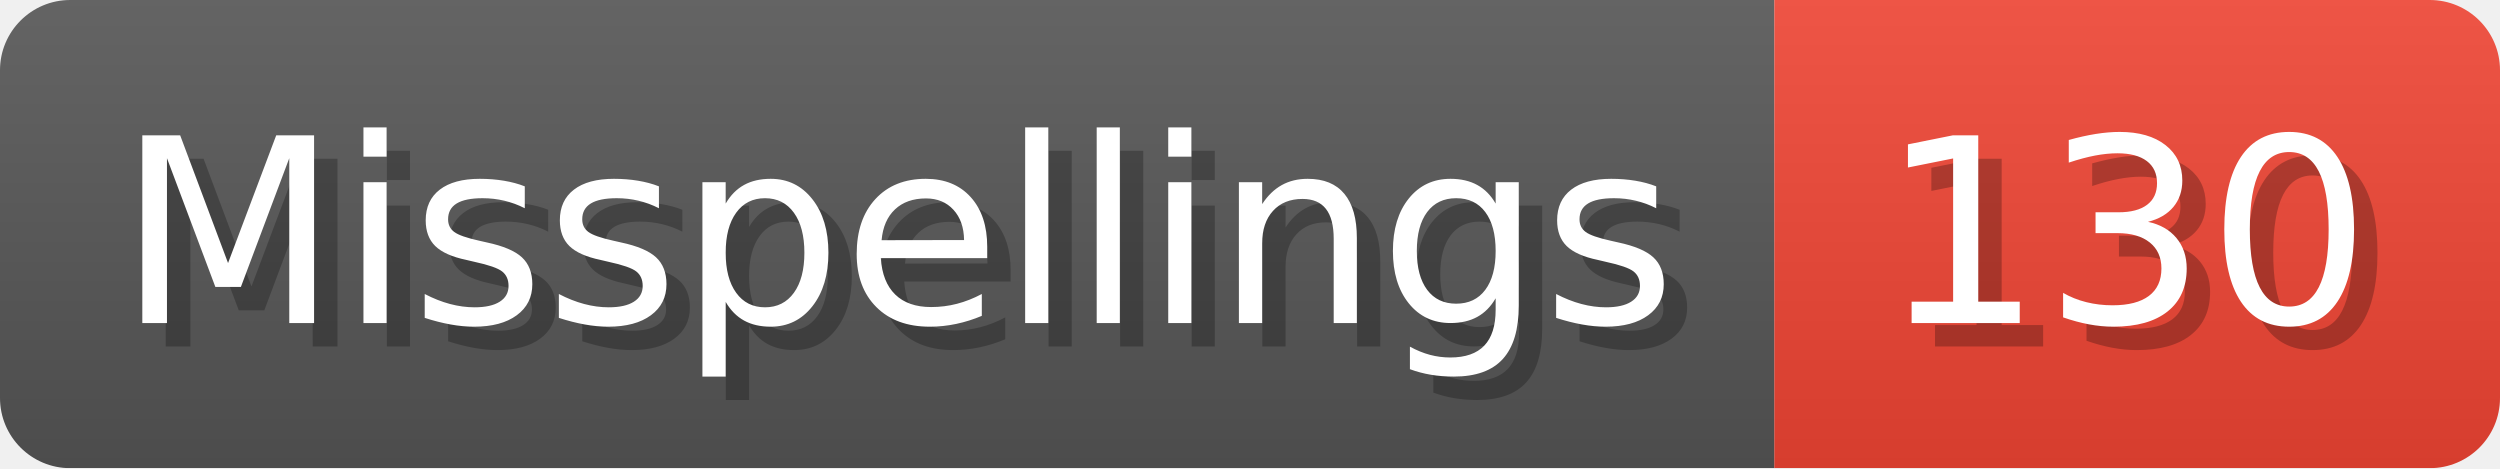
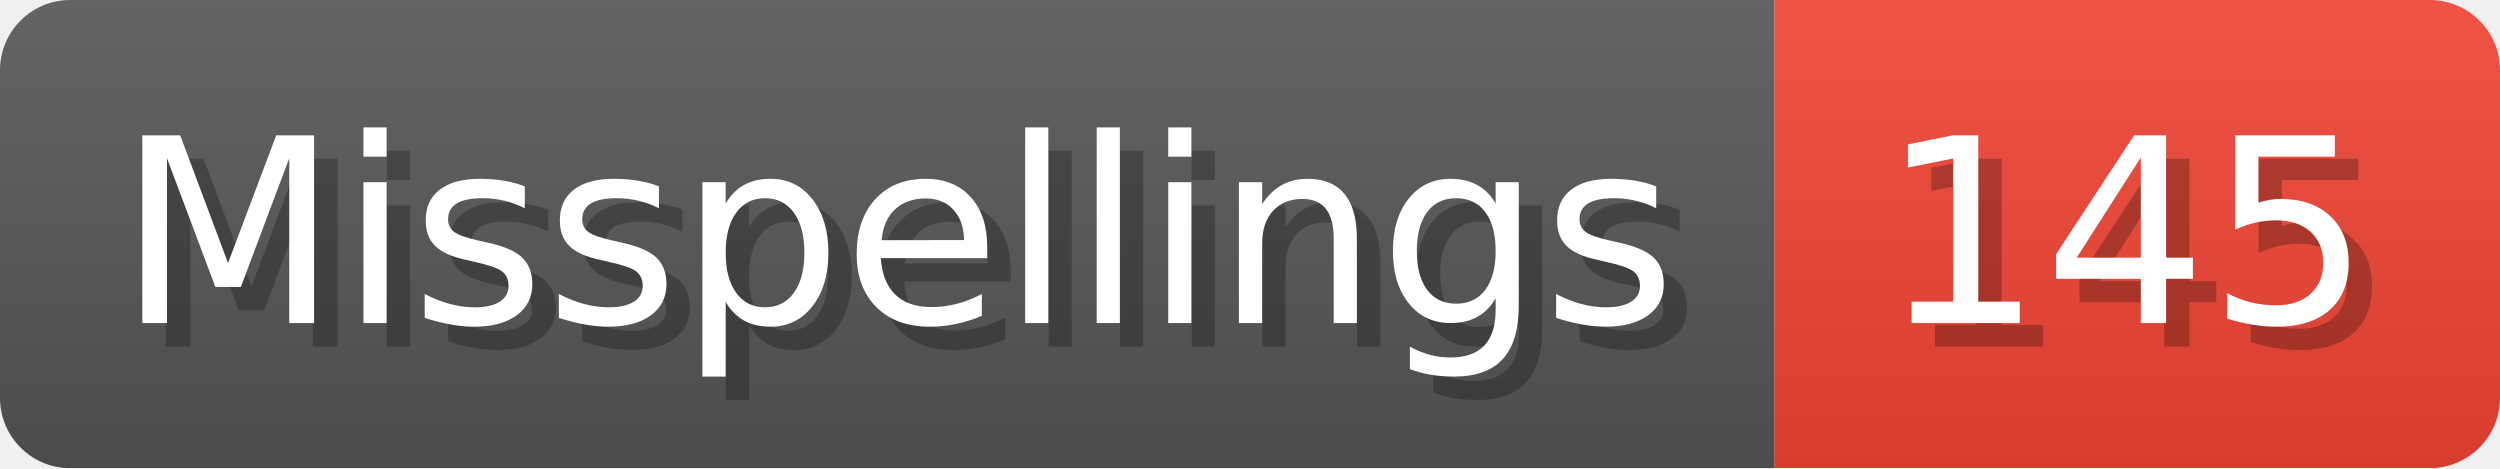
- <svg xmlns="http://www.w3.org/2000/svg" width="106.8" height="20" viewBox="0 0 1068 200" role="img" aria-label="Misspellings: 130">
+ <svg xmlns="http://www.w3.org/2000/svg" width="106.8" height="20" viewBox="0 0 1068 200" role="img" aria-label="Misspellings: 145">
  <linearGradient id="a" x2="0" y2="100%">
    <stop offset="0" stop-opacity=".1" stop-color="#EEE" />
    <stop offset="1" stop-opacity=".1" />
  </linearGradient>
  <mask id="m">
    <rect width="1068" height="200" rx="30" fill="#FFF" />
  </mask>
  <g mask="url(#m)">
    <rect width="758" height="200" fill="#555" />
    <rect width="310" height="200" fill="#E43" x="758" />
    <rect width="1068" height="200" fill="url(#a)" />
  </g>
  <g aria-hidden="true" fill="#fff" text-anchor="start" font-family="Verdana,DejaVu Sans,sans-serif" font-size="110">
    <text x="60" y="148" textLength="658" fill="#000" opacity="0.25">Misspellings</text>
    <text x="50" y="138" textLength="658">Misspellings</text>
-     <text x="813" y="148" textLength="210" fill="#000" opacity="0.25">130</text>
-     <text x="803" y="138" textLength="210">130</text>
+     <text x="813" y="148" textLength="210" fill="#000" opacity="0.25">145</text>
+     <text x="803" y="138" textLength="210">145</text>
  </g>
</svg>
